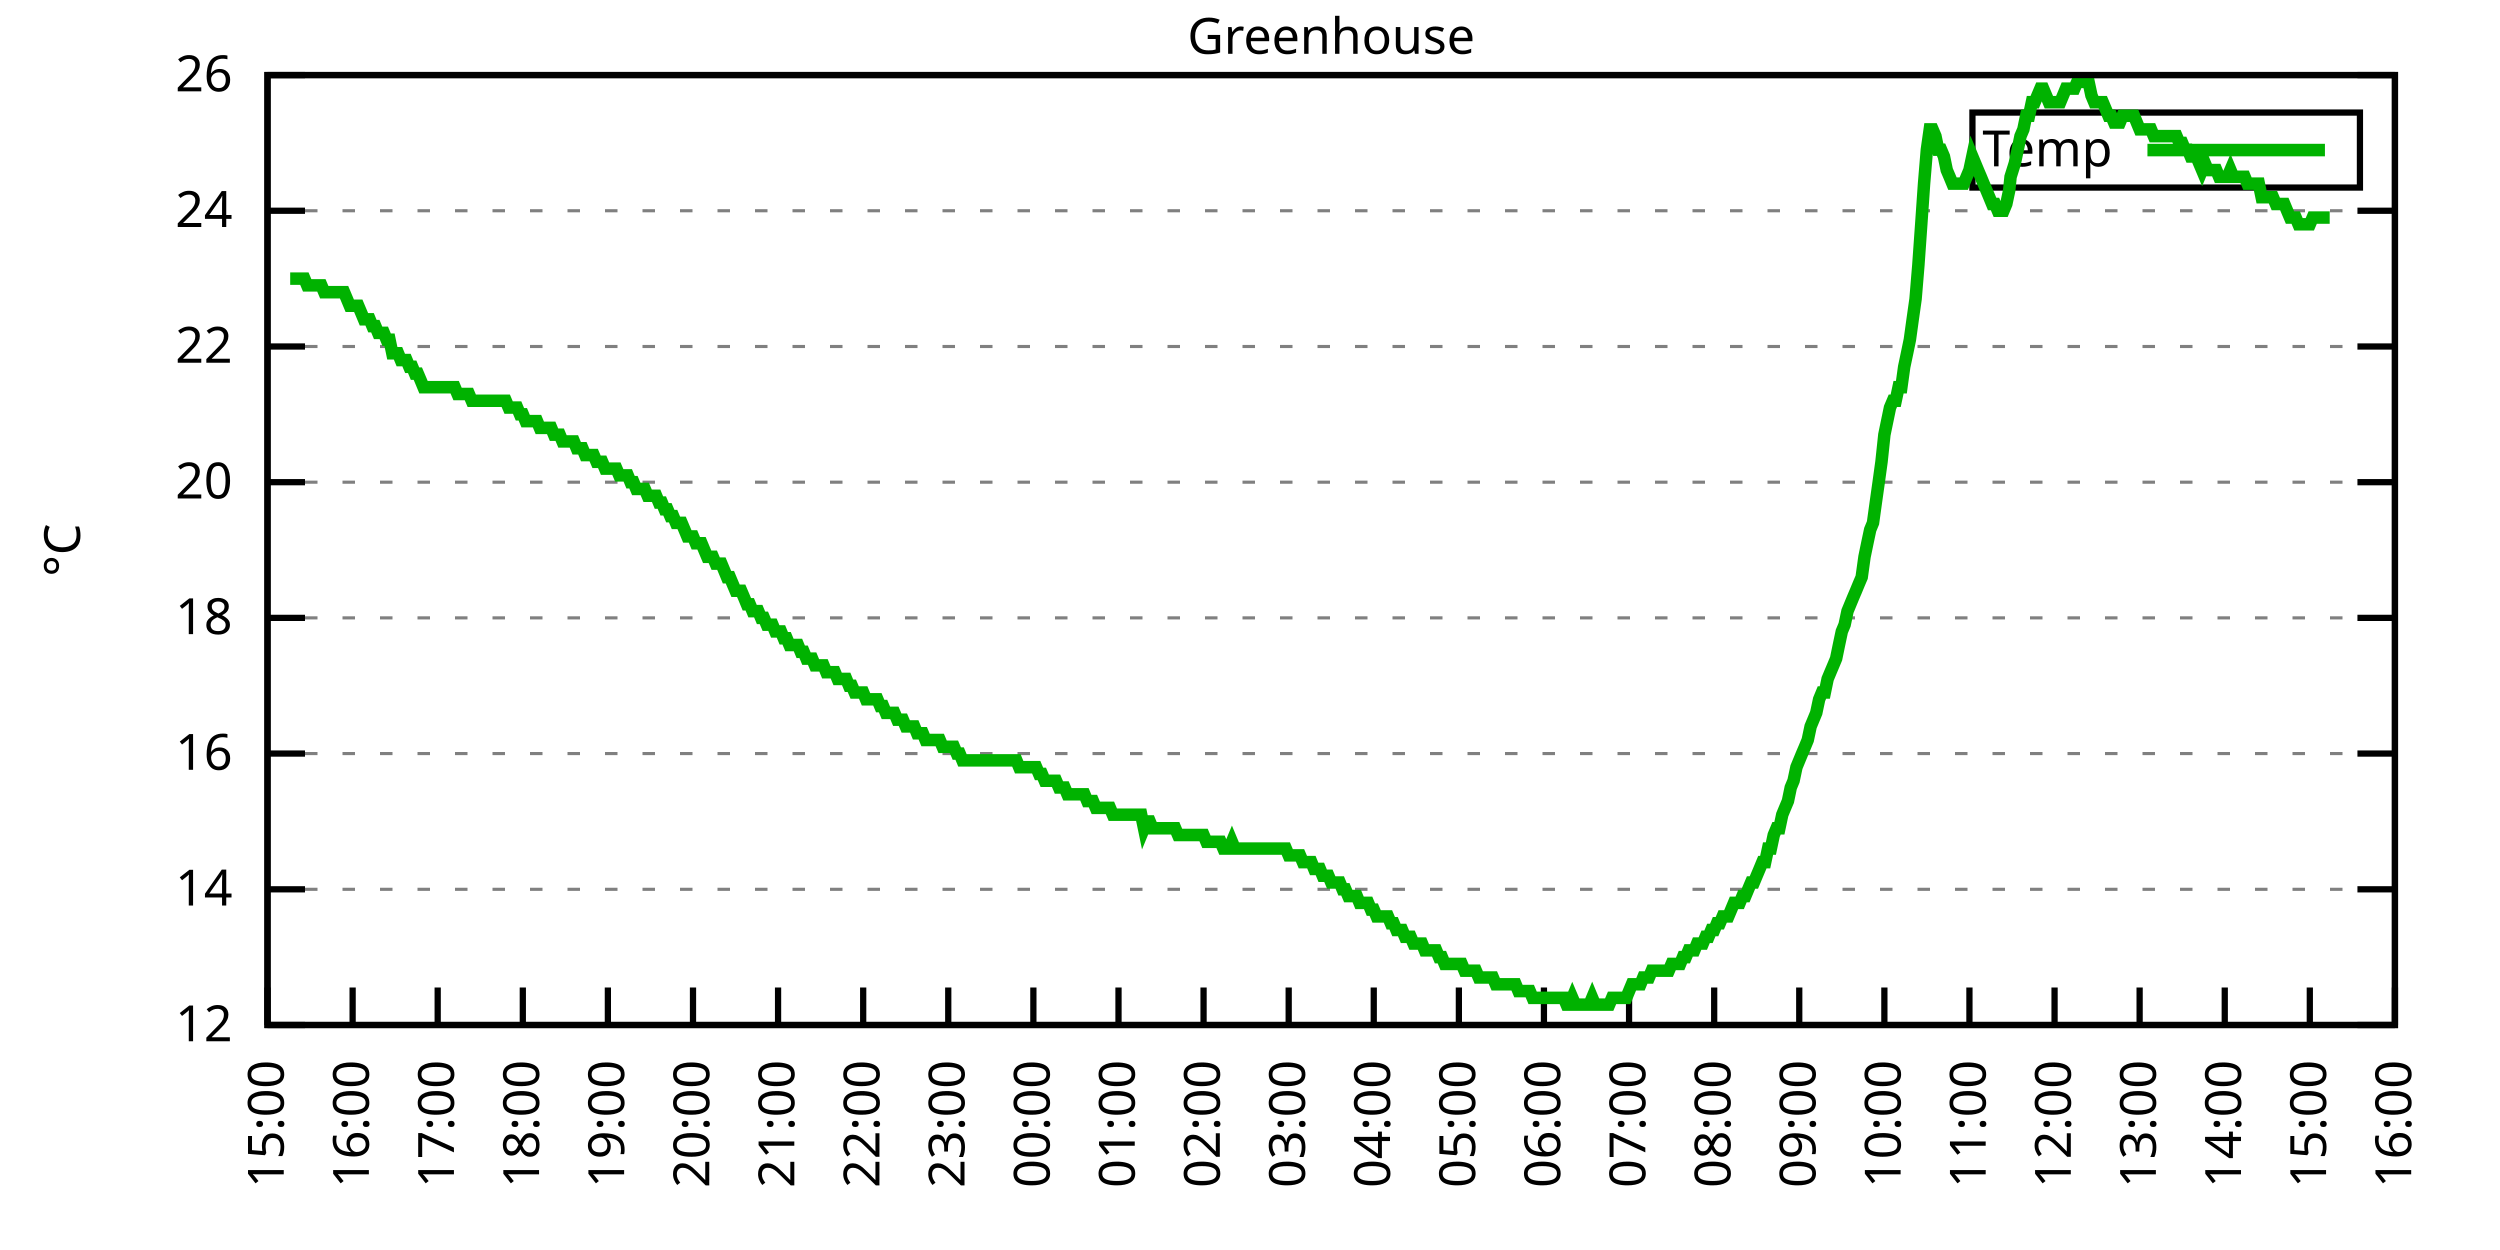
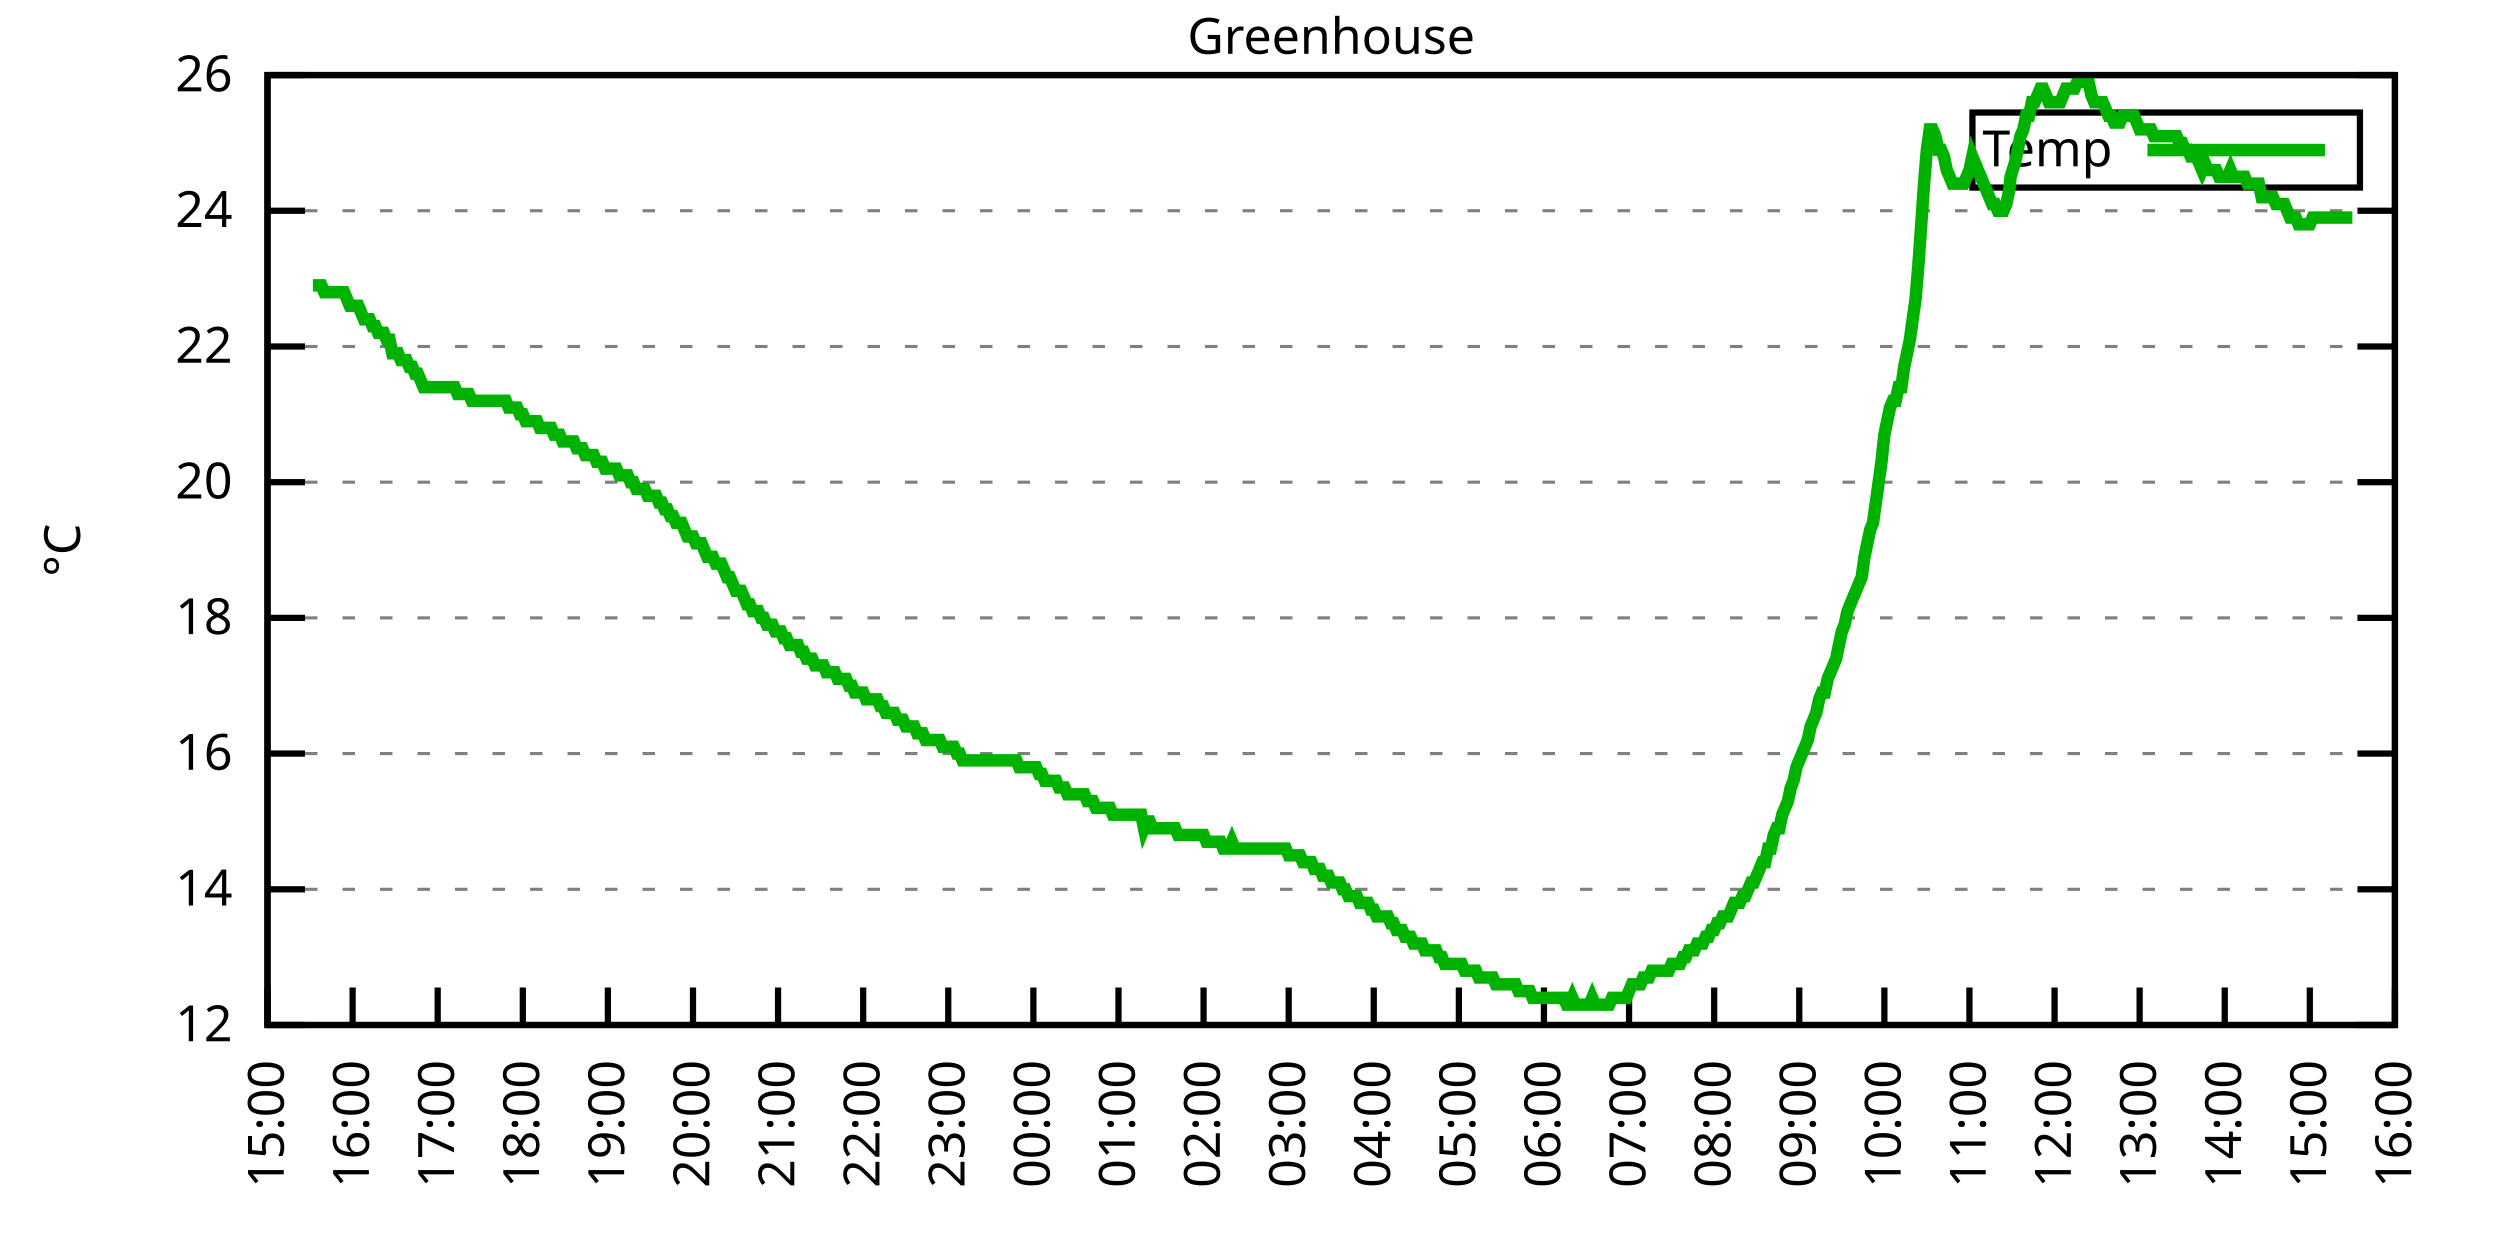
<svg xmlns="http://www.w3.org/2000/svg" xmlns:xlink="http://www.w3.org/1999/xlink" width="400" height="200" viewBox="0 0 400 200">
  <g id="gnuplot_canvas">
    <rect x="0" y="0" width="400" height="200" fill="none" />
    <defs>
      <circle id="gpDot" r="0.5" stroke-width="0.5" stroke="currentColor" />
      <path id="gpPt0" stroke-width="0.333" stroke="currentColor" d="M-1,0 h2 M0,-1 v2" />
      <path id="gpPt1" stroke-width="0.333" stroke="currentColor" d="M-1,-1 L1,1 M1,-1 L-1,1" />
      <path id="gpPt2" stroke-width="0.333" stroke="currentColor" d="M-1,0 L1,0 M0,-1 L0,1 M-1,-1 L1,1 M-1,1 L1,-1" />
      <rect id="gpPt3" stroke-width="0.333" stroke="currentColor" x="-1" y="-1" width="2" height="2" />
      <rect id="gpPt4" stroke-width="0.333" stroke="currentColor" fill="currentColor" x="-1" y="-1" width="2" height="2" />
      <circle id="gpPt5" stroke-width="0.333" stroke="currentColor" cx="0" cy="0" r="1" />
      <use xlink:href="#gpPt5" id="gpPt6" fill="currentColor" stroke="none" />
      <path id="gpPt7" stroke-width="0.333" stroke="currentColor" d="M0,-1.33 L-1.33,0.67 L1.33,0.67 z" />
      <use xlink:href="#gpPt7" id="gpPt8" fill="currentColor" stroke="none" />
      <use xlink:href="#gpPt7" id="gpPt9" stroke="currentColor" transform="rotate(180)" />
      <use xlink:href="#gpPt9" id="gpPt10" fill="currentColor" stroke="none" />
      <use xlink:href="#gpPt3" id="gpPt11" stroke="currentColor" transform="rotate(45)" />
      <use xlink:href="#gpPt11" id="gpPt12" fill="currentColor" stroke="none" />
      <path id="gpPt13" stroke-width="0.333" stroke="currentColor" d="M0,1.330 L1.265,0.411 L0.782,-1.067 L-0.782,-1.076 L-1.265,0.411 z" />
      <use xlink:href="#gpPt13" id="gpPt14" fill="currentColor" stroke="none" />
      <filter id="textbox" filterUnits="objectBoundingBox" x="0" y="0" height="1" width="1">
        <feFlood flood-color="white" flood-opacity="1" result="bgnd" />
        <feComposite in="SourceGraphic" in2="bgnd" operator="atop" />
      </filter>
      <filter id="greybox" filterUnits="objectBoundingBox" x="0" y="0" height="1" width="1">
        <feFlood flood-color="lightgrey" flood-opacity="1" result="grey" />
        <feComposite in="SourceGraphic" in2="grey" operator="atop" />
      </filter>
    </defs>
    <g fill="none" color="white" stroke="currentColor" stroke-width="1.00" stroke-linecap="butt" stroke-linejoin="miter">
</g>
    <g fill="none" color="black" stroke="currentColor" stroke-width="1.00" stroke-linecap="butt" stroke-linejoin="miter">
      <g stroke="none" shape-rendering="crispEdges">
        <polygon fill="rgb(255, 255, 255)" points="42.80,164.00 383.18,164.00 383.18,12.02 42.80,12.02 " />
      </g>
    </g>
    <g fill="none" color="black" stroke="currentColor" stroke-width="1.00" stroke-linecap="butt" stroke-linejoin="miter">
</g>
    <g fill="none" color="black" stroke="black" stroke-width="0.50" stroke-linecap="butt" stroke-linejoin="miter">
</g>
    <g fill="none" color="gray" stroke="currentColor" stroke-width="0.50" stroke-linecap="butt" stroke-linejoin="miter">
      <path stroke="gray" stroke-dasharray="2,4" class="gridline" d="M42.80,164.00 L383.19,164.00  " />
    </g>
    <g fill="none" color="gray" stroke="gray" stroke-width="1.00" stroke-linecap="butt" stroke-linejoin="miter">
</g>
    <g fill="none" color="black" stroke="currentColor" stroke-width="1.00" stroke-linecap="butt" stroke-linejoin="miter">
      <path stroke="black" d="M42.80,164.00 L48.80,164.00 M383.19,164.00 L377.19,164.00  " />
      <g transform="translate(37.20,166.60)" stroke="none" fill="black" font-family="Sans" font-size="8.00" text-anchor="end">
        <text>
          <tspan font-family="Sans"> 12</tspan>
        </text>
      </g>
    </g>
    <g fill="none" color="black" stroke="currentColor" stroke-width="1.00" stroke-linecap="butt" stroke-linejoin="miter">
</g>
    <g fill="none" color="black" stroke="black" stroke-width="0.50" stroke-linecap="butt" stroke-linejoin="miter">
</g>
    <g fill="none" color="gray" stroke="currentColor" stroke-width="0.50" stroke-linecap="butt" stroke-linejoin="miter">
      <path stroke="gray" stroke-dasharray="2,4" class="gridline" d="M42.80,142.29 L383.19,142.29  " />
    </g>
    <g fill="none" color="gray" stroke="gray" stroke-width="1.00" stroke-linecap="butt" stroke-linejoin="miter">
</g>
    <g fill="none" color="black" stroke="currentColor" stroke-width="1.00" stroke-linecap="butt" stroke-linejoin="miter">
      <path stroke="black" d="M42.80,142.29 L48.80,142.29 M383.19,142.29 L377.19,142.29  " />
      <g transform="translate(37.20,144.89)" stroke="none" fill="black" font-family="Sans" font-size="8.00" text-anchor="end">
        <text>
          <tspan font-family="Sans"> 14</tspan>
        </text>
      </g>
    </g>
    <g fill="none" color="black" stroke="currentColor" stroke-width="1.00" stroke-linecap="butt" stroke-linejoin="miter">
</g>
    <g fill="none" color="black" stroke="black" stroke-width="0.50" stroke-linecap="butt" stroke-linejoin="miter">
</g>
    <g fill="none" color="gray" stroke="currentColor" stroke-width="0.50" stroke-linecap="butt" stroke-linejoin="miter">
      <path stroke="gray" stroke-dasharray="2,4" class="gridline" d="M42.80,120.57 L383.19,120.57  " />
    </g>
    <g fill="none" color="gray" stroke="gray" stroke-width="1.00" stroke-linecap="butt" stroke-linejoin="miter">
</g>
    <g fill="none" color="black" stroke="currentColor" stroke-width="1.00" stroke-linecap="butt" stroke-linejoin="miter">
      <path stroke="black" d="M42.80,120.57 L48.80,120.57 M383.19,120.57 L377.19,120.57  " />
      <g transform="translate(37.20,123.17)" stroke="none" fill="black" font-family="Sans" font-size="8.00" text-anchor="end">
        <text>
          <tspan font-family="Sans"> 16</tspan>
        </text>
      </g>
    </g>
    <g fill="none" color="black" stroke="currentColor" stroke-width="1.00" stroke-linecap="butt" stroke-linejoin="miter">
</g>
    <g fill="none" color="black" stroke="black" stroke-width="0.50" stroke-linecap="butt" stroke-linejoin="miter">
</g>
    <g fill="none" color="gray" stroke="currentColor" stroke-width="0.50" stroke-linecap="butt" stroke-linejoin="miter">
      <path stroke="gray" stroke-dasharray="2,4" class="gridline" d="M42.80,98.86 L383.19,98.86  " />
    </g>
    <g fill="none" color="gray" stroke="gray" stroke-width="1.00" stroke-linecap="butt" stroke-linejoin="miter">
</g>
    <g fill="none" color="black" stroke="currentColor" stroke-width="1.00" stroke-linecap="butt" stroke-linejoin="miter">
      <path stroke="black" d="M42.80,98.86 L48.80,98.86 M383.19,98.86 L377.19,98.86  " />
      <g transform="translate(37.20,101.46)" stroke="none" fill="black" font-family="Sans" font-size="8.00" text-anchor="end">
        <text>
          <tspan font-family="Sans"> 18</tspan>
        </text>
      </g>
    </g>
    <g fill="none" color="black" stroke="currentColor" stroke-width="1.00" stroke-linecap="butt" stroke-linejoin="miter">
</g>
    <g fill="none" color="black" stroke="black" stroke-width="0.50" stroke-linecap="butt" stroke-linejoin="miter">
</g>
    <g fill="none" color="gray" stroke="currentColor" stroke-width="0.50" stroke-linecap="butt" stroke-linejoin="miter">
      <path stroke="gray" stroke-dasharray="2,4" class="gridline" d="M42.80,77.15 L383.19,77.15  " />
    </g>
    <g fill="none" color="gray" stroke="gray" stroke-width="1.00" stroke-linecap="butt" stroke-linejoin="miter">
</g>
    <g fill="none" color="black" stroke="currentColor" stroke-width="1.00" stroke-linecap="butt" stroke-linejoin="miter">
      <path stroke="black" d="M42.80,77.15 L48.80,77.15 M383.19,77.15 L377.19,77.15  " />
      <g transform="translate(37.20,79.75)" stroke="none" fill="black" font-family="Sans" font-size="8.00" text-anchor="end">
        <text>
          <tspan font-family="Sans"> 20</tspan>
        </text>
      </g>
    </g>
    <g fill="none" color="black" stroke="currentColor" stroke-width="1.00" stroke-linecap="butt" stroke-linejoin="miter">
</g>
    <g fill="none" color="black" stroke="black" stroke-width="0.50" stroke-linecap="butt" stroke-linejoin="miter">
</g>
    <g fill="none" color="gray" stroke="currentColor" stroke-width="0.50" stroke-linecap="butt" stroke-linejoin="miter">
      <path stroke="gray" stroke-dasharray="2,4" class="gridline" d="M42.80,55.44 L383.19,55.44  " />
    </g>
    <g fill="none" color="gray" stroke="gray" stroke-width="1.00" stroke-linecap="butt" stroke-linejoin="miter">
</g>
    <g fill="none" color="black" stroke="currentColor" stroke-width="1.00" stroke-linecap="butt" stroke-linejoin="miter">
      <path stroke="black" d="M42.80,55.44 L48.80,55.44 M383.19,55.44 L377.19,55.44  " />
      <g transform="translate(37.20,58.04)" stroke="none" fill="black" font-family="Sans" font-size="8.00" text-anchor="end">
        <text>
          <tspan font-family="Sans"> 22</tspan>
        </text>
      </g>
    </g>
    <g fill="none" color="black" stroke="currentColor" stroke-width="1.00" stroke-linecap="butt" stroke-linejoin="miter">
</g>
    <g fill="none" color="black" stroke="black" stroke-width="0.50" stroke-linecap="butt" stroke-linejoin="miter">
</g>
    <g fill="none" color="gray" stroke="currentColor" stroke-width="0.50" stroke-linecap="butt" stroke-linejoin="miter">
      <path stroke="gray" stroke-dasharray="2,4" class="gridline" d="M42.80,33.72 L383.19,33.72  " />
    </g>
    <g fill="none" color="gray" stroke="gray" stroke-width="1.00" stroke-linecap="butt" stroke-linejoin="miter">
</g>
    <g fill="none" color="black" stroke="currentColor" stroke-width="1.00" stroke-linecap="butt" stroke-linejoin="miter">
      <path stroke="black" d="M42.80,33.72 L48.80,33.72 M383.19,33.72 L377.19,33.72  " />
      <g transform="translate(37.20,36.32)" stroke="none" fill="black" font-family="Sans" font-size="8.00" text-anchor="end">
        <text>
          <tspan font-family="Sans"> 24</tspan>
        </text>
      </g>
    </g>
    <g fill="none" color="black" stroke="currentColor" stroke-width="1.00" stroke-linecap="butt" stroke-linejoin="miter">
</g>
    <g fill="none" color="black" stroke="black" stroke-width="0.50" stroke-linecap="butt" stroke-linejoin="miter">
</g>
    <g fill="none" color="gray" stroke="currentColor" stroke-width="0.50" stroke-linecap="butt" stroke-linejoin="miter">
      <path stroke="gray" stroke-dasharray="2,4" class="gridline" d="M42.80,12.01 L383.19,12.01  " />
    </g>
    <g fill="none" color="gray" stroke="gray" stroke-width="1.00" stroke-linecap="butt" stroke-linejoin="miter">
</g>
    <g fill="none" color="black" stroke="currentColor" stroke-width="1.00" stroke-linecap="butt" stroke-linejoin="miter">
      <path stroke="black" d="M42.80,12.01 L48.80,12.01 M383.19,12.01 L377.19,12.01  " />
      <g transform="translate(37.20,14.61)" stroke="none" fill="black" font-family="Sans" font-size="8.00" text-anchor="end">
        <text>
          <tspan font-family="Sans"> 26</tspan>
        </text>
      </g>
    </g>
    <g fill="none" color="black" stroke="currentColor" stroke-width="1.00" stroke-linecap="butt" stroke-linejoin="miter">
      <path stroke="black" d="M42.80,164.00 L42.80,158.00  " />
      <g transform="translate(45.40,169.60) rotate(270.00)" stroke="none" fill="black" font-family="Sans" font-size="8.00" text-anchor="end">
        <text>
          <tspan font-family="Sans">15:00</tspan>
        </text>
      </g>
    </g>
    <g fill="none" color="black" stroke="currentColor" stroke-width="1.00" stroke-linecap="butt" stroke-linejoin="miter">
      <path stroke="black" d="M56.42,164.00 L56.42,158.00  " />
      <g transform="translate(59.02,169.60) rotate(270.00)" stroke="none" fill="black" font-family="Sans" font-size="8.00" text-anchor="end">
        <text>
          <tspan font-family="Sans">16:00</tspan>
        </text>
      </g>
    </g>
    <g fill="none" color="black" stroke="currentColor" stroke-width="1.00" stroke-linecap="butt" stroke-linejoin="miter">
      <path stroke="black" d="M70.03,164.00 L70.03,158.00  " />
      <g transform="translate(72.63,169.60) rotate(270.00)" stroke="none" fill="black" font-family="Sans" font-size="8.00" text-anchor="end">
        <text>
          <tspan font-family="Sans">17:00</tspan>
        </text>
      </g>
    </g>
    <g fill="none" color="black" stroke="currentColor" stroke-width="1.00" stroke-linecap="butt" stroke-linejoin="miter">
      <path stroke="black" d="M83.65,164.00 L83.65,158.00  " />
      <g transform="translate(86.25,169.60) rotate(270.00)" stroke="none" fill="black" font-family="Sans" font-size="8.00" text-anchor="end">
        <text>
          <tspan font-family="Sans">18:00</tspan>
        </text>
      </g>
    </g>
    <g fill="none" color="black" stroke="currentColor" stroke-width="1.00" stroke-linecap="butt" stroke-linejoin="miter">
      <path stroke="black" d="M97.26,164.00 L97.26,158.00  " />
      <g transform="translate(99.86,169.60) rotate(270.00)" stroke="none" fill="black" font-family="Sans" font-size="8.00" text-anchor="end">
        <text>
          <tspan font-family="Sans">19:00</tspan>
        </text>
      </g>
    </g>
    <g fill="none" color="black" stroke="currentColor" stroke-width="1.00" stroke-linecap="butt" stroke-linejoin="miter">
      <path stroke="black" d="M110.88,164.00 L110.88,158.00  " />
      <g transform="translate(113.48,169.60) rotate(270.00)" stroke="none" fill="black" font-family="Sans" font-size="8.00" text-anchor="end">
        <text>
          <tspan font-family="Sans">20:00</tspan>
        </text>
      </g>
    </g>
    <g fill="none" color="black" stroke="currentColor" stroke-width="1.00" stroke-linecap="butt" stroke-linejoin="miter">
      <path stroke="black" d="M124.49,164.00 L124.49,158.00  " />
      <g transform="translate(127.09,169.60) rotate(270.00)" stroke="none" fill="black" font-family="Sans" font-size="8.00" text-anchor="end">
        <text>
          <tspan font-family="Sans">21:00</tspan>
        </text>
      </g>
    </g>
    <g fill="none" color="black" stroke="currentColor" stroke-width="1.00" stroke-linecap="butt" stroke-linejoin="miter">
      <path stroke="black" d="M138.11,164.00 L138.11,158.00  " />
      <g transform="translate(140.71,169.60) rotate(270.00)" stroke="none" fill="black" font-family="Sans" font-size="8.00" text-anchor="end">
        <text>
          <tspan font-family="Sans">22:00</tspan>
        </text>
      </g>
    </g>
    <g fill="none" color="black" stroke="currentColor" stroke-width="1.00" stroke-linecap="butt" stroke-linejoin="miter">
      <path stroke="black" d="M151.72,164.00 L151.72,158.00  " />
      <g transform="translate(154.32,169.60) rotate(270.00)" stroke="none" fill="black" font-family="Sans" font-size="8.00" text-anchor="end">
        <text>
          <tspan font-family="Sans">23:00</tspan>
        </text>
      </g>
    </g>
    <g fill="none" color="black" stroke="currentColor" stroke-width="1.00" stroke-linecap="butt" stroke-linejoin="miter">
      <path stroke="black" d="M165.34,164.00 L165.34,158.00  " />
      <g transform="translate(167.94,169.60) rotate(270.00)" stroke="none" fill="black" font-family="Sans" font-size="8.00" text-anchor="end">
        <text>
          <tspan font-family="Sans">00:00</tspan>
        </text>
      </g>
    </g>
    <g fill="none" color="black" stroke="currentColor" stroke-width="1.00" stroke-linecap="butt" stroke-linejoin="miter">
      <path stroke="black" d="M178.96,164.00 L178.96,158.00  " />
      <g transform="translate(181.56,169.60) rotate(270.00)" stroke="none" fill="black" font-family="Sans" font-size="8.00" text-anchor="end">
        <text>
          <tspan font-family="Sans">01:00</tspan>
        </text>
      </g>
    </g>
    <g fill="none" color="black" stroke="currentColor" stroke-width="1.00" stroke-linecap="butt" stroke-linejoin="miter">
      <path stroke="black" d="M192.57,164.00 L192.57,158.00  " />
      <g transform="translate(195.17,169.60) rotate(270.00)" stroke="none" fill="black" font-family="Sans" font-size="8.00" text-anchor="end">
        <text>
          <tspan font-family="Sans">02:00</tspan>
        </text>
      </g>
    </g>
    <g fill="none" color="black" stroke="currentColor" stroke-width="1.00" stroke-linecap="butt" stroke-linejoin="miter">
      <path stroke="black" d="M206.19,164.00 L206.19,158.00  " />
      <g transform="translate(208.79,169.60) rotate(270.00)" stroke="none" fill="black" font-family="Sans" font-size="8.00" text-anchor="end">
        <text>
          <tspan font-family="Sans">03:00</tspan>
        </text>
      </g>
    </g>
    <g fill="none" color="black" stroke="currentColor" stroke-width="1.00" stroke-linecap="butt" stroke-linejoin="miter">
      <path stroke="black" d="M219.80,164.00 L219.80,158.00  " />
      <g transform="translate(222.40,169.60) rotate(270.00)" stroke="none" fill="black" font-family="Sans" font-size="8.00" text-anchor="end">
        <text>
          <tspan font-family="Sans">04:00</tspan>
        </text>
      </g>
    </g>
    <g fill="none" color="black" stroke="currentColor" stroke-width="1.00" stroke-linecap="butt" stroke-linejoin="miter">
      <path stroke="black" d="M233.42,164.00 L233.42,158.00  " />
      <g transform="translate(236.02,169.60) rotate(270.00)" stroke="none" fill="black" font-family="Sans" font-size="8.00" text-anchor="end">
        <text>
          <tspan font-family="Sans">05:00</tspan>
        </text>
      </g>
    </g>
    <g fill="none" color="black" stroke="currentColor" stroke-width="1.00" stroke-linecap="butt" stroke-linejoin="miter">
      <path stroke="black" d="M247.03,164.00 L247.03,158.00  " />
      <g transform="translate(249.63,169.60) rotate(270.00)" stroke="none" fill="black" font-family="Sans" font-size="8.00" text-anchor="end">
        <text>
          <tspan font-family="Sans">06:00</tspan>
        </text>
      </g>
    </g>
    <g fill="none" color="black" stroke="currentColor" stroke-width="1.00" stroke-linecap="butt" stroke-linejoin="miter">
      <path stroke="black" d="M260.65,164.00 L260.65,158.00  " />
      <g transform="translate(263.25,169.60) rotate(270.00)" stroke="none" fill="black" font-family="Sans" font-size="8.00" text-anchor="end">
        <text>
          <tspan font-family="Sans">07:00</tspan>
        </text>
      </g>
    </g>
    <g fill="none" color="black" stroke="currentColor" stroke-width="1.00" stroke-linecap="butt" stroke-linejoin="miter">
      <path stroke="black" d="M274.27,164.00 L274.27,158.00  " />
      <g transform="translate(276.87,169.60) rotate(270.00)" stroke="none" fill="black" font-family="Sans" font-size="8.00" text-anchor="end">
        <text>
          <tspan font-family="Sans">08:00</tspan>
        </text>
      </g>
    </g>
    <g fill="none" color="black" stroke="currentColor" stroke-width="1.00" stroke-linecap="butt" stroke-linejoin="miter">
      <path stroke="black" d="M287.88,164.00 L287.88,158.00  " />
      <g transform="translate(290.48,169.60) rotate(270.00)" stroke="none" fill="black" font-family="Sans" font-size="8.00" text-anchor="end">
        <text>
          <tspan font-family="Sans">09:00</tspan>
        </text>
      </g>
    </g>
    <g fill="none" color="black" stroke="currentColor" stroke-width="1.00" stroke-linecap="butt" stroke-linejoin="miter">
      <path stroke="black" d="M301.50,164.00 L301.50,158.00  " />
      <g transform="translate(304.10,169.60) rotate(270.00)" stroke="none" fill="black" font-family="Sans" font-size="8.00" text-anchor="end">
        <text>
          <tspan font-family="Sans">10:00</tspan>
        </text>
      </g>
    </g>
    <g fill="none" color="black" stroke="currentColor" stroke-width="1.00" stroke-linecap="butt" stroke-linejoin="miter">
      <path stroke="black" d="M315.11,164.00 L315.11,158.00  " />
      <g transform="translate(317.71,169.60) rotate(270.00)" stroke="none" fill="black" font-family="Sans" font-size="8.00" text-anchor="end">
        <text>
          <tspan font-family="Sans">11:00</tspan>
        </text>
      </g>
    </g>
    <g fill="none" color="black" stroke="currentColor" stroke-width="1.00" stroke-linecap="butt" stroke-linejoin="miter">
      <path stroke="black" d="M328.73,164.00 L328.73,158.00  " />
      <g transform="translate(331.33,169.60) rotate(270.00)" stroke="none" fill="black" font-family="Sans" font-size="8.00" text-anchor="end">
        <text>
          <tspan font-family="Sans">12:00</tspan>
        </text>
      </g>
    </g>
    <g fill="none" color="black" stroke="currentColor" stroke-width="1.00" stroke-linecap="butt" stroke-linejoin="miter">
      <path stroke="black" d="M342.34,164.00 L342.34,158.00  " />
      <g transform="translate(344.94,169.60) rotate(270.00)" stroke="none" fill="black" font-family="Sans" font-size="8.00" text-anchor="end">
        <text>
          <tspan font-family="Sans">13:00</tspan>
        </text>
      </g>
    </g>
    <g fill="none" color="black" stroke="currentColor" stroke-width="1.00" stroke-linecap="butt" stroke-linejoin="miter">
      <path stroke="black" d="M355.96,164.00 L355.96,158.00  " />
      <g transform="translate(358.56,169.60) rotate(270.00)" stroke="none" fill="black" font-family="Sans" font-size="8.00" text-anchor="end">
        <text>
          <tspan font-family="Sans">14:00</tspan>
        </text>
      </g>
    </g>
    <g fill="none" color="black" stroke="currentColor" stroke-width="1.00" stroke-linecap="butt" stroke-linejoin="miter">
      <path stroke="black" d="M369.57,164.00 L369.57,158.00  " />
      <g transform="translate(372.17,169.60) rotate(270.00)" stroke="none" fill="black" font-family="Sans" font-size="8.00" text-anchor="end">
        <text>
          <tspan font-family="Sans">15:00</tspan>
        </text>
      </g>
    </g>
    <g fill="none" color="black" stroke="currentColor" stroke-width="1.00" stroke-linecap="butt" stroke-linejoin="miter">
      <path stroke="black" d="M383.19,164.00 L383.19,158.00  " />
      <g transform="translate(385.79,169.60) rotate(270.00)" stroke="none" fill="black" font-family="Sans" font-size="8.00" text-anchor="end">
        <text>
          <tspan font-family="Sans">16:00</tspan>
        </text>
      </g>
    </g>
    <g fill="none" color="black" stroke="currentColor" stroke-width="1.00" stroke-linecap="butt" stroke-linejoin="miter">
</g>
    <g fill="none" color="black" stroke="currentColor" stroke-width="1.00" stroke-linecap="butt" stroke-linejoin="miter">
      <path stroke="black" d="M42.80,12.01 L42.80,164.00 L383.19,164.00 L383.19,12.01 L42.80,12.01 Z  " />
    </g>
    <g fill="none" color="black" stroke="currentColor" stroke-width="1.00" stroke-linecap="butt" stroke-linejoin="miter">
</g>
    <g fill="none" color="black" stroke="currentColor" stroke-width="1.00" stroke-linecap="butt" stroke-linejoin="miter">
      <path stroke="black" d="M315.59,30.01 L315.59,18.01 L377.59,18.01 L377.59,30.01 L315.59,30.01 Z  " />
    </g>
    <g id="Greenhouse_plot_1">
      <g fill="none" color="white" stroke="black" stroke-width="2.00" stroke-linecap="butt" stroke-linejoin="miter">
</g>
      <g fill="none" color="black" stroke="currentColor" stroke-width="2.00" stroke-linecap="butt" stroke-linejoin="miter">
        <g transform="translate(337.99,26.61)" stroke="none" fill="black" font-family="Sans" font-size="8.00" text-anchor="end">
          <text>
            <tspan font-family="Sans">Temp</tspan>
          </text>
        </g>
      </g>
      <g fill="none" color="black" stroke="currentColor" stroke-width="2.00" stroke-linecap="butt" stroke-linejoin="miter">
-         <path stroke="rgb(  0, 178,   0)" d="M343.59,24.01 L371.99,24.01 M46.43,44.58 L46.88,44.58 L47.34,44.58 L47.79,44.58 L48.25,44.58 L48.70,44.58   L49.15,45.66 L49.61,45.66 L50.06,45.66 L50.52,45.66 L50.97,45.66 L51.42,45.66 L51.88,46.75 L52.33,46.75   L52.78,46.75 L53.24,46.75 L53.69,46.75 L54.15,46.75 L54.60,46.75 L55.05,46.75 L55.51,47.84 L55.96,48.92   L56.42,48.92 L56.87,48.92 L57.32,48.92 L57.78,50.01 L58.23,51.09 L58.68,51.09 L59.14,51.09 L59.59,52.18   L60.05,52.18 L60.50,53.26 L60.95,53.26 L61.41,53.26 L61.86,54.35 L62.32,54.35 L62.77,56.52 L63.22,56.52   L63.68,56.52 L64.13,57.61 L64.58,57.61 L65.04,57.61 L65.49,58.69 L65.95,58.69 L66.40,59.78 L66.85,59.78   L67.31,60.86 L67.76,61.95 L68.22,61.95 L68.67,61.95 L69.12,61.95 L69.58,61.95 L70.03,61.95 L70.49,61.95   L70.94,61.95 L71.39,61.95 L71.85,61.95 L72.30,61.95 L72.75,61.95 L73.21,63.04 L73.66,63.04 L74.12,63.04   L74.57,63.04 L75.02,63.04 L75.48,64.12 L75.93,64.12 L76.39,64.12 L76.84,64.12 L77.29,64.12 L77.75,64.12   L78.20,64.12 L78.65,64.12 L79.11,64.12 L79.56,64.12 L80.02,64.12 L80.47,64.12 L80.92,64.12 L81.38,65.21   L81.83,65.21 L82.29,65.21 L82.74,65.21 L83.19,66.29 L83.65,66.29 L84.10,67.38 L84.55,67.38 L85.01,67.38   L85.46,67.38 L85.92,67.38 L86.37,68.46 L86.82,68.46 L87.28,68.46 L87.73,68.46 L88.19,68.46 L88.64,69.55   L89.09,69.55 L89.55,69.55 L90.00,70.63 L90.45,70.63 L90.91,70.63 L91.36,70.63 L91.82,70.63 L92.27,71.72   L92.72,71.72 L93.18,71.72 L93.63,72.81 L94.09,72.81 L94.54,72.81 L94.99,72.81 L95.45,73.89 L95.90,73.89   L96.35,73.89 L96.81,74.98 L97.26,74.98 L97.72,74.98 L98.17,74.98 L98.62,74.98 L99.08,76.06 L99.53,76.06   L99.99,76.06 L100.44,76.06 L100.89,77.15 L101.35,77.15 L101.80,78.23 L102.25,78.23 L102.71,78.23 L103.16,78.23   L103.62,79.32 L104.07,79.32 L104.52,79.32 L104.98,79.32 L105.43,80.41 L105.89,80.41 L106.34,81.49 L106.79,81.49   L107.25,82.58 L107.70,82.58 L108.15,83.66 L108.61,83.66 L109.06,83.66 L109.52,84.75 L109.97,85.83 L110.42,85.83   L110.88,85.83 L111.33,86.92 L111.79,86.92 L112.24,86.92 L112.69,88.00 L113.15,89.09 L113.60,89.09 L114.05,89.09   L114.51,90.18 L114.96,90.18 L115.42,90.18 L115.87,91.26 L116.32,92.35 L116.78,92.35 L117.23,93.43 L117.69,94.52   L118.14,94.52 L118.59,94.52 L119.05,95.60 L119.50,96.69 L119.96,96.69 L120.41,97.78 L120.86,97.78 L121.32,97.78   L121.77,98.86 L122.22,98.86 L122.68,99.95 L123.13,99.95 L123.59,99.95 L124.04,101.03 L124.49,101.03 L124.95,101.03   L125.40,102.12 L125.86,102.12 L126.31,103.20 L126.76,103.20 L127.22,103.20 L127.67,103.20 L128.12,104.29 L128.58,104.29   L129.03,105.38 L129.49,105.38 L129.94,105.38 L130.39,106.46 L130.85,106.46 L131.30,106.46 L131.76,106.46 L132.21,107.55   L132.66,107.55 L133.12,107.55 L133.57,107.55 L134.02,108.63 L134.48,108.63 L134.93,108.63 L135.39,108.63 L135.84,109.72   L136.29,109.72 L136.75,110.80 L137.20,110.80 L137.66,110.80 L138.11,110.80 L138.56,111.89 L139.02,111.89 L139.47,111.89   L139.92,111.89 L140.38,111.89 L140.83,112.97 L141.29,112.97 L141.74,114.06 L142.19,114.06 L142.65,114.06 L143.10,114.06   L143.56,115.15 L144.01,115.15 L144.46,115.15 L144.92,116.23 L145.37,116.23 L145.82,116.23 L146.28,116.23 L146.73,117.32   L147.19,117.32 L147.64,117.32 L148.09,118.40 L148.55,118.40 L149.00,118.40 L149.46,118.40 L149.91,118.40 L150.36,118.40   L150.82,119.49 L151.27,119.49 L151.72,119.49 L152.18,119.49 L152.63,119.49 L153.09,120.57 L153.54,120.57 L153.99,121.66   L154.45,121.66 L154.90,121.66 L155.36,121.66 L155.81,121.66 L156.26,121.66 L156.72,121.66 L157.17,121.66 L157.62,121.66   L158.08,121.66 L158.53,121.66 L158.99,121.66 L159.44,121.66 L159.89,121.66 L160.35,121.66 L160.80,121.66 L161.26,121.66   L161.71,121.66 L162.16,121.66 L162.62,121.66 L163.07,122.75 L163.52,122.75 L163.98,122.75 L164.43,122.75 L164.89,122.75   L165.34,122.75 L165.79,122.75 L166.25,123.83 L166.70,123.83 L167.16,124.92 L167.61,124.92 L168.06,124.92 L168.52,124.92   L168.97,124.92 L169.43,126.00 L169.88,126.00 L170.33,126.00 L170.79,127.09 L171.24,127.09 L171.69,127.09 L172.15,127.09   L172.60,127.09 L173.06,127.09 L173.51,127.09 L173.96,128.17 L174.42,128.17 L174.87,128.17 L175.33,129.26 L175.78,129.26   L176.23,129.26 L176.69,129.26 L177.14,129.26 L177.59,129.26 L178.05,130.35 L178.50,130.35 L178.96,130.35 L179.41,130.35   L179.86,130.35 L180.32,130.35 L180.77,130.35 L181.23,130.35 L181.68,130.35 L182.13,130.35 L182.59,130.35 L183.04,132.52   L183.49,131.43 L183.95,131.43 L184.40,132.52 L184.86,132.52 L185.31,132.52 L185.76,132.52 L186.22,132.52 L186.67,132.52   L187.13,132.52 L187.58,132.52 L188.03,132.52 L188.49,133.60 L188.94,133.60 L189.39,133.60 L189.85,133.60 L190.30,133.60   L190.76,133.60 L191.21,133.60 L191.66,133.60 L192.12,133.60 L192.57,133.60 L193.03,134.69 L193.48,134.69 L193.93,134.69   L194.39,134.69 L194.84,134.69 L195.29,134.69 L195.75,135.77 L196.20,135.77 L196.66,135.77 L197.11,134.69 L197.56,135.77   L198.02,135.77 L198.47,135.77 L198.93,135.77 L199.38,135.77 L199.83,135.77 L200.29,135.77 L200.74,135.77 L201.19,135.77   L201.65,135.77 L202.10,135.77 L202.56,135.77 L203.01,135.77 L203.46,135.77 L203.92,135.77 L204.37,135.77 L204.83,135.77   L205.28,135.77 L205.73,135.77 L206.19,136.86 L206.64,136.86 L207.09,136.86 L207.55,136.86 L208.00,136.86 L208.46,137.94   L208.91,137.94 L209.36,137.94 L209.82,137.94 L210.27,139.03 L210.73,139.03 L211.18,139.03 L211.63,140.12 L212.09,140.12   L212.54,140.12 L213.00,141.20 L213.45,141.20 L213.90,141.20 L214.36,141.20 L214.81,142.29 L215.26,142.29 L215.72,143.37   L216.17,143.37 L216.63,143.37 L217.08,143.37 L217.53,144.46 L217.99,144.46 L218.44,144.46 L218.90,144.46 L219.35,145.54   L219.80,145.54 L220.26,146.63 L220.71,146.63 L221.16,146.63 L221.62,146.63 L222.07,146.63 L222.53,147.72 L222.98,147.72   L223.43,148.80 L223.89,148.80 L224.34,148.80 L224.80,149.89 L225.25,149.89 L225.70,149.89 L226.16,150.97 L226.61,150.97   L227.06,150.97 L227.52,150.97 L227.97,152.06 L228.43,152.06 L228.88,152.06 L229.33,152.06 L229.79,152.06 L230.24,153.14   L230.70,153.14 L231.15,154.23 L231.60,154.23 L232.06,154.23 L232.51,154.23 L232.96,154.23 L233.42,154.23 L233.87,154.23   L234.33,155.31 L234.78,155.31 L235.23,155.31 L235.69,155.31 L236.14,155.31 L236.60,156.40 L237.05,156.40 L237.50,156.40   L237.96,156.40 L238.41,156.40 L238.86,156.40 L239.32,157.49 L239.77,157.49 L240.23,157.49 L240.68,157.49 L241.13,157.49   L241.59,157.49 L242.04,157.49 L242.50,157.49 L242.95,158.57 L243.40,158.57 L243.86,158.57 L244.31,158.57 L244.76,158.57   L245.22,159.66 L245.67,159.66 L246.13,159.66 L246.58,159.66 L247.03,159.66 L247.49,159.66 L247.94,159.66 L248.40,159.66   L248.85,159.66 L249.30,159.66 L249.76,159.66 L250.21,159.66 L250.66,160.74 L251.12,160.74 L251.57,159.66 L252.03,160.74   L252.48,160.74 L252.93,160.74 L253.39,160.74 L253.84,160.74 L254.30,160.74 L254.75,159.66 L255.20,160.74 L255.66,160.74   L256.11,160.74 L256.56,160.74 L257.02,160.74 L257.47,160.74 L257.93,159.66 L258.38,159.66 L258.83,159.66 L259.29,159.66   L259.74,159.66 L260.20,159.66 L260.65,158.57 L261.10,157.49 L261.56,157.49 L262.01,157.49 L262.47,157.49 L262.92,156.40   L263.37,156.40 L263.83,156.40 L264.28,155.31 L264.73,155.31 L265.19,155.31 L265.64,155.31 L266.10,155.31 L266.55,155.31   L267.00,155.31 L267.46,154.23 L267.91,154.23 L268.37,154.23 L268.82,154.23 L269.27,153.14 L269.73,153.14 L270.18,152.06   L270.63,152.06 L271.09,152.06 L271.54,150.97 L272.00,150.97 L272.45,150.97 L272.90,149.89 L273.36,149.89 L273.81,148.80   L274.27,148.80 L274.72,147.72 L275.17,147.72 L275.63,146.63 L276.08,146.63 L276.53,146.63 L276.99,145.54 L277.44,144.46   L277.90,144.46 L278.35,144.46 L278.80,143.37 L279.26,143.37 L279.71,142.29 L280.17,141.20 L280.62,141.20 L281.07,140.12   L281.53,139.03 L281.98,137.94 L282.43,137.94 L282.89,135.77 L283.34,135.77 L283.80,133.60 L284.25,132.52 L284.70,132.52   L285.16,130.35 L285.61,129.26 L286.07,128.17 L286.52,126.00 L286.97,124.92 L287.43,122.75 L287.88,121.66 L288.33,120.57   L288.79,119.49 L289.24,118.40 L289.70,116.23 L290.15,115.15 L290.60,114.06 L291.06,111.89 L291.51,110.80 L291.97,110.80   L292.42,108.63 L292.87,107.55 L293.33,106.46 L293.78,105.38 L294.23,103.20 L294.69,101.03 L295.14,99.95 L295.60,97.78   L296.05,96.69 L296.50,95.60 L296.96,94.52 L297.41,93.43 L297.87,92.35 L298.32,89.09 L298.77,86.92 L299.23,84.75   L299.68,83.66 L300.13,80.41 L300.59,77.15 L301.04,73.89 L301.50,69.55 L301.95,67.38 L302.40,65.21 L302.86,64.12   L303.31,64.12 L303.77,61.95 L304.22,61.95 L304.67,58.69 L305.13,56.52 L305.58,54.35 L306.03,51.09 L306.49,47.84   L306.94,42.41 L307.40,35.89 L307.85,29.38 L308.30,23.95 L308.76,20.70 L309.21,20.70 L309.67,21.78 L310.12,23.95   L310.57,23.95 L311.03,25.04 L311.48,27.21 L311.94,28.29 L312.39,29.38 L312.84,29.38 L313.30,29.38 L313.75,29.38   L314.20,29.38 L314.66,28.29 L315.11,27.21 L315.57,25.04 L316.02,26.12 L316.47,27.21 L316.93,28.29 L317.38,29.38   L317.84,30.47 L318.29,31.55 L318.74,32.64 L319.20,32.64 L319.65,33.72 L320.10,33.72 L320.56,33.72 L321.01,32.64   L321.47,30.47 L321.69,28.29 L322.37,26.12 L322.83,23.95 L323.28,21.78 L323.74,20.70 L324.19,18.52 L324.64,18.52   L325.10,16.35 L325.55,16.35 L326.00,15.27 L326.46,14.18 L326.91,14.18 L327.37,15.27 L327.82,16.35 L328.27,16.35   L328.73,16.35 L329.18,16.35 L329.64,16.35 L330.09,15.27 L330.54,14.18 L331.00,14.18 L331.45,14.18 L331.90,14.18   L332.36,13.10 L332.81,13.10 L333.27,13.10 L333.72,13.10 L334.17,13.10 L334.63,15.27 L335.08,16.35 L335.54,16.35   L335.99,16.35 L336.44,16.35 L336.90,17.44 L337.35,18.52 L337.80,18.52 L338.26,19.61 L338.71,19.61 L339.17,19.61   L339.62,18.52 L340.07,18.52 L340.53,18.52 L340.98,18.52 L341.44,18.52 L341.89,19.61 L342.34,20.70 L342.80,20.70   L343.25,20.70 L343.70,20.70 L344.16,20.70 L344.61,21.78 L345.07,21.78 L345.52,21.78 L345.97,21.78 L346.43,21.78   L346.88,21.78 L347.34,21.78 L347.79,21.78 L348.24,21.78 L348.70,22.87 L349.15,22.87 L349.60,23.95 L350.06,23.95   L350.51,25.04 L350.97,25.04 L351.42,25.04 L351.87,26.12 L352.33,27.21 L352.78,26.12 L353.24,27.21 L353.69,27.21   L354.14,27.21 L354.60,27.21 L355.05,28.29 L355.50,28.29 L355.96,28.29 L356.41,28.29 L356.87,27.21 L357.32,28.29   L357.77,28.29 L358.23,28.29 L358.68,28.29 L359.14,28.29 L359.59,29.38 L360.04,29.38 L360.50,29.38 L360.95,29.38   L361.41,29.38 L361.86,31.55 L362.31,31.55 L362.77,31.55 L363.22,31.55 L363.67,31.55 L364.13,32.64 L364.58,32.64   L365.04,32.64 L365.49,32.64 L365.94,33.72 L366.40,34.81 L366.85,34.81 L367.31,34.81 L367.76,35.89 L368.21,35.89   L368.67,35.89 L369.12,35.89 L369.57,35.89 L370.03,34.81 L370.48,34.81 L370.94,34.81 L371.39,34.81 L371.84,34.81   L372.30,34.81 L372.75,34.81  " />
+         <path stroke="rgb(  0, 178,   0)" d="M343.59,24.01 L371.99,24.01 M50.06,45.66 L50.52,45.66 L50.97,45.66 L51.42,45.66 L51.88,46.75 L52.33,46.75   L52.78,46.75 L53.24,46.75 L53.69,46.75 L54.15,46.75 L54.60,46.75 L55.05,46.75 L55.51,47.84 L55.96,48.92   L56.42,48.92 L56.87,48.92 L57.32,48.92 L57.78,50.01 L58.23,51.09 L58.68,51.09 L59.14,51.09 L59.59,52.18   L60.05,52.18 L60.50,53.26 L60.95,53.26 L61.41,53.26 L61.86,54.35 L62.32,54.35 L62.77,56.52 L63.22,56.52   L63.68,56.52 L64.13,57.61 L64.58,57.61 L65.04,57.61 L65.49,58.69 L65.95,58.69 L66.40,59.78 L66.85,59.78   L67.31,60.86 L67.76,61.95 L68.22,61.95 L68.67,61.95 L69.12,61.95 L69.58,61.95 L70.03,61.95 L70.49,61.95   L70.94,61.95 L71.39,61.95 L71.85,61.95 L72.30,61.95 L72.75,61.95 L73.21,63.04 L73.66,63.04 L74.12,63.04   L74.57,63.04 L75.02,63.04 L75.48,64.12 L75.93,64.12 L76.39,64.12 L76.84,64.12 L77.29,64.12 L77.75,64.12   L78.20,64.12 L78.65,64.12 L79.11,64.12 L79.56,64.12 L80.02,64.12 L80.47,64.12 L80.92,64.12 L81.38,65.21   L81.83,65.21 L82.29,65.21 L82.74,65.21 L83.19,66.29 L83.65,66.29 L84.10,67.38 L84.55,67.38 L85.01,67.38   L85.46,67.38 L85.92,67.38 L86.37,68.46 L86.82,68.46 L87.28,68.46 L87.73,68.46 L88.19,68.46 L88.64,69.55   L89.09,69.55 L89.55,69.55 L90.00,70.63 L90.45,70.63 L90.91,70.63 L91.36,70.63 L91.82,70.63 L92.27,71.72   L92.72,71.72 L93.18,71.72 L93.63,72.81 L94.09,72.81 L94.54,72.81 L94.99,72.81 L95.45,73.89 L95.90,73.89   L96.35,73.89 L96.81,74.98 L97.26,74.98 L97.72,74.98 L98.17,74.98 L98.62,74.98 L99.08,76.06 L99.53,76.06   L99.99,76.06 L100.44,76.06 L100.89,77.15 L101.35,77.15 L101.80,78.23 L102.25,78.23 L102.71,78.23 L103.16,78.23   L103.62,79.32 L104.07,79.32 L104.52,79.32 L104.98,79.32 L105.43,80.41 L105.89,80.41 L106.34,81.49 L106.79,81.49   L107.25,82.58 L107.70,82.58 L108.15,83.66 L108.61,83.66 L109.06,83.66 L109.52,84.75 L109.97,85.83 L110.42,85.83   L110.88,85.83 L111.33,86.92 L111.79,86.92 L112.24,86.92 L112.69,88.00 L113.15,89.09 L113.60,89.09 L114.05,89.09   L114.51,90.18 L114.96,90.18 L115.42,90.18 L115.87,91.26 L116.32,92.35 L116.78,92.35 L117.23,93.43 L117.69,94.52   L118.14,94.52 L118.59,94.52 L119.05,95.60 L119.50,96.69 L119.96,96.69 L120.41,97.78 L120.86,97.78 L121.32,97.78   L121.77,98.86 L122.22,98.86 L122.68,99.95 L123.13,99.95 L123.59,99.95 L124.04,101.03 L124.49,101.03 L124.95,101.03   L125.40,102.12 L125.86,102.12 L126.31,103.20 L126.76,103.20 L127.22,103.20 L127.67,103.20 L128.12,104.29 L128.58,104.29   L129.03,105.38 L129.49,105.38 L129.94,105.38 L130.39,106.46 L130.85,106.46 L131.30,106.46 L131.76,106.46 L132.21,107.55   L132.66,107.55 L133.12,107.55 L133.57,107.55 L134.02,108.63 L134.48,108.63 L134.93,108.63 L135.39,108.63 L135.84,109.72   L136.29,109.72 L136.75,110.80 L137.20,110.80 L137.66,110.80 L138.11,110.80 L138.56,111.89 L139.02,111.89 L139.47,111.89   L139.92,111.89 L140.38,111.89 L140.83,112.97 L141.29,112.97 L141.74,114.06 L142.19,114.06 L142.65,114.06 L143.10,114.06   L143.56,115.15 L144.01,115.15 L144.46,115.15 L144.92,116.23 L145.37,116.23 L145.82,116.23 L146.28,116.23 L146.73,117.32   L147.19,117.32 L147.64,117.32 L148.09,118.40 L148.55,118.40 L149.00,118.40 L149.46,118.40 L149.91,118.40 L150.36,118.40   L150.82,119.49 L151.27,119.49 L151.72,119.49 L152.18,119.49 L152.63,119.49 L153.09,120.57 L153.54,120.57 L153.99,121.66   L154.45,121.66 L154.90,121.66 L155.36,121.66 L155.81,121.66 L156.26,121.66 L156.72,121.66 L157.17,121.66 L157.62,121.66   L158.08,121.66 L158.53,121.66 L158.99,121.66 L159.44,121.66 L159.89,121.66 L160.35,121.66 L160.80,121.66 L161.26,121.66   L161.71,121.66 L162.16,121.66 L162.62,121.66 L163.07,122.75 L163.52,122.75 L163.98,122.75 L164.43,122.75 L164.89,122.75   L165.34,122.75 L165.79,122.75 L166.25,123.83 L166.70,123.83 L167.16,124.92 L167.61,124.92 L168.06,124.92 L168.52,124.92   L168.97,124.92 L169.43,126.00 L169.88,126.00 L170.33,126.00 L170.79,127.09 L171.24,127.09 L171.69,127.09 L172.15,127.09   L172.60,127.09 L173.06,127.09 L173.51,127.09 L173.96,128.17 L174.42,128.17 L174.87,128.17 L175.33,129.26 L175.78,129.26   L176.23,129.26 L176.69,129.26 L177.14,129.26 L177.59,129.26 L178.05,130.35 L178.50,130.35 L178.96,130.35 L179.41,130.35   L179.86,130.35 L180.32,130.35 L180.77,130.35 L181.23,130.35 L181.68,130.35 L182.13,130.35 L182.59,130.35 L183.04,132.52   L183.49,131.43 L183.95,131.43 L184.40,132.52 L184.86,132.52 L185.31,132.52 L185.76,132.52 L186.22,132.52 L186.67,132.52   L187.13,132.52 L187.58,132.52 L188.03,132.52 L188.49,133.60 L188.94,133.60 L189.39,133.60 L189.85,133.60 L190.30,133.60   L190.76,133.60 L191.21,133.60 L191.66,133.60 L192.12,133.60 L192.57,133.60 L193.03,134.69 L193.48,134.69 L193.93,134.69   L194.39,134.69 L194.84,134.69 L195.29,134.69 L195.75,135.77 L196.20,135.77 L196.66,135.77 L197.11,134.69 L197.56,135.77   L198.02,135.77 L198.47,135.77 L198.93,135.77 L199.38,135.77 L199.83,135.77 L200.29,135.77 L200.74,135.77 L201.19,135.77   L201.65,135.77 L202.10,135.77 L202.56,135.77 L203.01,135.77 L203.46,135.77 L203.92,135.77 L204.37,135.77 L204.83,135.77   L205.28,135.77 L205.73,135.77 L206.19,136.86 L206.64,136.86 L207.09,136.86 L207.55,136.86 L208.00,136.86 L208.46,137.94   L208.91,137.94 L209.36,137.94 L209.82,137.94 L210.27,139.03 L210.73,139.03 L211.18,139.03 L211.63,140.12 L212.09,140.12   L212.54,140.12 L213.00,141.20 L213.45,141.20 L213.90,141.20 L214.36,141.20 L214.81,142.29 L215.26,142.29 L215.72,143.37   L216.17,143.37 L216.63,143.37 L217.08,143.37 L217.53,144.46 L217.99,144.46 L218.44,144.46 L218.90,144.46 L219.35,145.54   L219.80,145.54 L220.26,146.63 L220.71,146.63 L221.16,146.63 L221.62,146.63 L222.07,146.63 L222.53,147.72 L222.98,147.72   L223.43,148.80 L223.89,148.80 L224.34,148.80 L224.80,149.89 L225.25,149.89 L225.70,149.89 L226.16,150.97 L226.61,150.97   L227.06,150.97 L227.52,150.97 L227.97,152.06 L228.43,152.06 L228.88,152.06 L229.33,152.06 L229.79,152.06 L230.24,153.14   L230.70,153.14 L231.15,154.23 L231.60,154.23 L232.06,154.23 L232.51,154.23 L232.96,154.23 L233.42,154.23 L233.87,154.23   L234.33,155.31 L234.78,155.31 L235.23,155.31 L235.69,155.31 L236.14,155.31 L236.60,156.40 L237.05,156.40 L237.50,156.40   L237.96,156.40 L238.41,156.40 L238.86,156.40 L239.32,157.49 L239.77,157.49 L240.23,157.49 L240.68,157.49 L241.13,157.49   L241.59,157.49 L242.04,157.49 L242.50,157.49 L242.95,158.57 L243.40,158.57 L243.86,158.57 L244.31,158.57 L244.76,158.57   L245.22,159.66 L245.67,159.66 L246.13,159.66 L246.58,159.66 L247.03,159.66 L247.49,159.66 L247.94,159.66 L248.40,159.66   L248.85,159.66 L249.30,159.66 L249.76,159.66 L250.21,159.66 L250.66,160.74 L251.12,160.74 L251.57,159.66 L252.03,160.74   L252.48,160.74 L252.93,160.74 L253.39,160.74 L253.84,160.74 L254.30,160.74 L254.75,159.66 L255.20,160.74 L255.66,160.74   L256.11,160.74 L256.56,160.74 L257.02,160.74 L257.47,160.74 L257.93,159.66 L258.38,159.66 L258.83,159.66 L259.29,159.66   L259.74,159.66 L260.20,159.66 L260.65,158.57 L261.10,157.49 L261.56,157.49 L262.01,157.49 L262.47,157.49 L262.92,156.40   L263.37,156.40 L263.83,156.40 L264.28,155.31 L264.73,155.31 L265.19,155.31 L265.64,155.31 L266.10,155.31 L266.55,155.31   L267.00,155.31 L267.46,154.23 L267.91,154.23 L268.37,154.23 L268.82,154.23 L269.27,153.14 L269.73,153.14 L270.18,152.06   L270.63,152.06 L271.09,152.06 L271.54,150.97 L272.00,150.97 L272.45,150.97 L272.90,149.89 L273.36,149.89 L273.81,148.80   L274.27,148.80 L274.72,147.72 L275.17,147.72 L275.63,146.63 L276.08,146.63 L276.53,146.63 L276.99,145.54 L277.44,144.46   L277.90,144.46 L278.35,144.46 L278.80,143.37 L279.26,143.37 L279.71,142.29 L280.17,141.20 L280.62,141.20 L281.07,140.12   L281.53,139.03 L281.98,137.94 L282.43,137.94 L282.89,135.77 L283.34,135.77 L283.80,133.60 L284.25,132.52 L284.70,132.52   L285.16,130.35 L285.61,129.26 L286.07,128.17 L286.52,126.00 L286.97,124.92 L287.43,122.75 L287.88,121.66 L288.33,120.57   L288.79,119.49 L289.24,118.40 L289.70,116.23 L290.15,115.15 L290.60,114.06 L291.06,111.89 L291.51,110.80 L291.97,110.80   L292.42,108.63 L292.87,107.55 L293.33,106.46 L293.78,105.38 L294.23,103.20 L294.69,101.03 L295.14,99.95 L295.60,97.78   L296.05,96.69 L296.50,95.60 L296.96,94.52 L297.41,93.43 L297.87,92.35 L298.32,89.09 L298.77,86.92 L299.23,84.75   L299.68,83.66 L300.13,80.41 L300.59,77.15 L301.04,73.89 L301.50,69.55 L301.95,67.38 L302.40,65.21 L302.86,64.12   L303.31,64.12 L303.77,61.95 L304.22,61.95 L304.67,58.69 L305.13,56.52 L305.58,54.35 L306.03,51.09 L306.49,47.84   L306.94,42.41 L307.40,35.89 L307.85,29.38 L308.30,23.95 L308.76,20.70 L309.21,20.70 L309.67,21.78 L310.12,23.95   L310.57,23.95 L311.03,25.04 L311.48,27.21 L311.94,28.29 L312.39,29.38 L312.84,29.38 L313.30,29.38 L313.75,29.38   L314.20,29.38 L314.66,28.29 L315.11,27.21 L315.57,25.04 L316.02,26.12 L316.47,27.21 L316.93,28.29 L317.38,29.38   L317.84,30.47 L318.29,31.55 L318.74,32.64 L319.20,32.64 L319.65,33.72 L320.10,33.72 L320.56,33.72 L321.01,32.64   L321.47,30.47 L321.69,28.29 L322.37,26.12 L322.83,23.95 L323.28,21.78 L323.74,20.70 L324.19,18.52 L324.64,18.52   L325.10,16.35 L325.55,16.35 L326.00,15.27 L326.46,14.18 L326.91,14.18 L327.37,15.27 L327.82,16.35 L328.27,16.35   L328.73,16.35 L329.18,16.35 L329.64,16.35 L330.09,15.27 L330.54,14.18 L331.00,14.18 L331.45,14.18 L331.90,14.18   L332.36,13.10 L332.81,13.10 L333.27,13.10 L333.72,13.10 L334.17,13.10 L334.63,15.27 L335.08,16.35 L335.54,16.35   L335.99,16.35 L336.44,16.35 L336.90,17.44 L337.35,18.52 L337.80,18.52 L338.26,19.61 L338.71,19.61 L339.17,19.61   L339.62,18.52 L340.07,18.52 L340.53,18.52 L340.98,18.52 L341.44,18.52 L341.89,19.61 L342.34,20.70 L342.80,20.70   L343.25,20.70 L343.70,20.70 L344.16,20.70 L344.61,21.78 L345.07,21.78 L345.52,21.78 L345.97,21.78 L346.43,21.78   L346.88,21.78 L347.34,21.78 L347.79,21.78 L348.24,21.78 L348.70,22.87 L349.15,22.87 L349.60,23.95 L350.06,23.95   L350.51,25.04 L350.97,25.04 L351.42,25.04 L351.87,26.12 L352.33,27.21 L352.78,26.12 L353.24,27.21 L353.69,27.21   L354.14,27.21 L354.60,27.21 L355.05,28.29 L355.50,28.29 L355.96,28.29 L356.41,28.29 L356.87,27.21 L357.32,28.29   L357.77,28.29 L358.23,28.29 L358.68,28.29 L359.14,28.29 L359.59,29.38 L360.04,29.38 L360.50,29.38 L360.95,29.38   L361.41,29.38 L361.86,31.55 L362.31,31.55 L362.77,31.55 L363.22,31.55 L363.67,31.55 L364.13,32.64 L364.58,32.64   L365.04,32.64 L365.49,32.64 L365.94,33.72 L366.40,34.81 L366.85,34.81 L367.31,34.81 L367.76,35.89 L368.21,35.89   L368.67,35.89 L369.12,35.89 L369.57,35.89 L370.03,34.81 L370.48,34.81 L370.94,34.81 L371.39,34.81 L371.84,34.81   L372.30,34.81 L372.75,34.81 L373.21,34.81 L373.66,34.81 L374.11,34.81 L374.57,34.81 L375.02,34.81 L375.47,34.81   L375.93,34.81 L376.38,34.81  " />
      </g>
    </g>
    <g fill="none" color="black" stroke="currentColor" stroke-width="2.00" stroke-linecap="butt" stroke-linejoin="miter">
</g>
    <g fill="none" color="black" stroke="black" stroke-width="1.00" stroke-linecap="butt" stroke-linejoin="miter">
</g>
    <g fill="none" color="black" stroke="currentColor" stroke-width="1.00" stroke-linecap="butt" stroke-linejoin="miter">
      <path stroke="black" d="M42.80,12.01 L42.80,164.00 L383.19,164.00 L383.19,12.01 L42.80,12.01 Z  " />
      <g transform="translate(12.80,88.01) rotate(270.00)" stroke="none" fill="black" font-family="Sans" font-size="8.00" text-anchor="middle">
        <text>
          <tspan font-family="Sans">°C</tspan>
        </text>
      </g>
    </g>
    <g fill="none" color="black" stroke="currentColor" stroke-width="1.00" stroke-linecap="butt" stroke-linejoin="miter">
</g>
    <g fill="none" color="black" stroke="currentColor" stroke-width="1.00" stroke-linecap="butt" stroke-linejoin="miter">
      <g transform="translate(212.99,8.61)" stroke="none" fill="black" font-family="Sans" font-size="8.00" text-anchor="middle">
        <text>
          <tspan font-family="Sans">Greenhouse</tspan>
        </text>
      </g>
    </g>
    <g fill="none" color="black" stroke="currentColor" stroke-width="1.00" stroke-linecap="butt" stroke-linejoin="miter">
</g>
  </g>
</svg>
